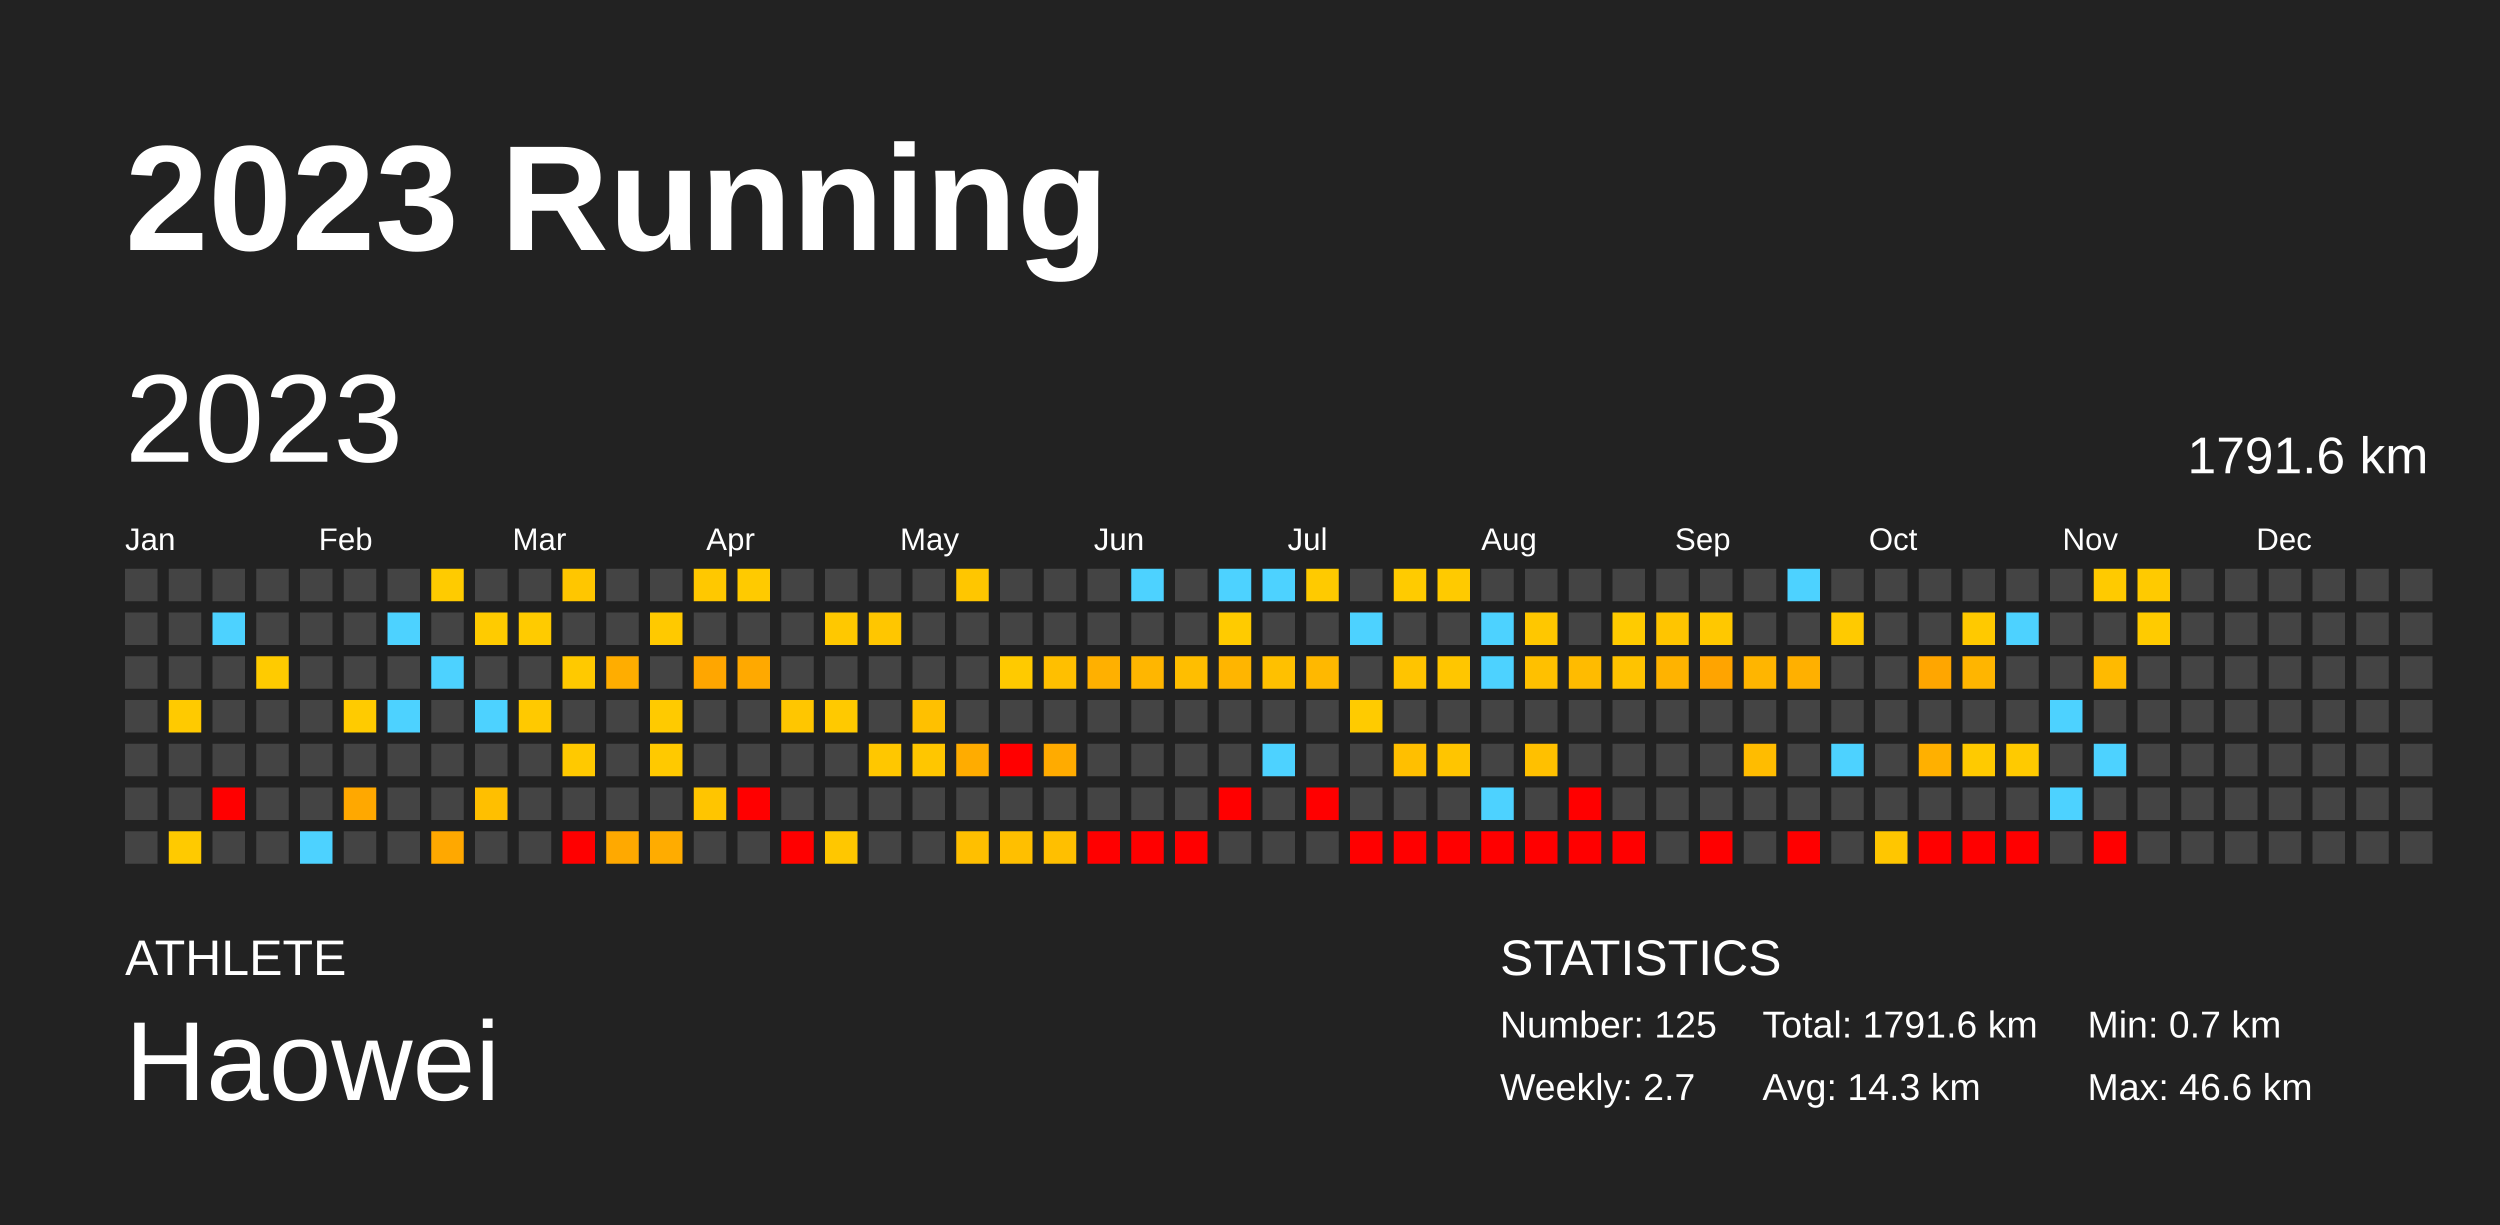
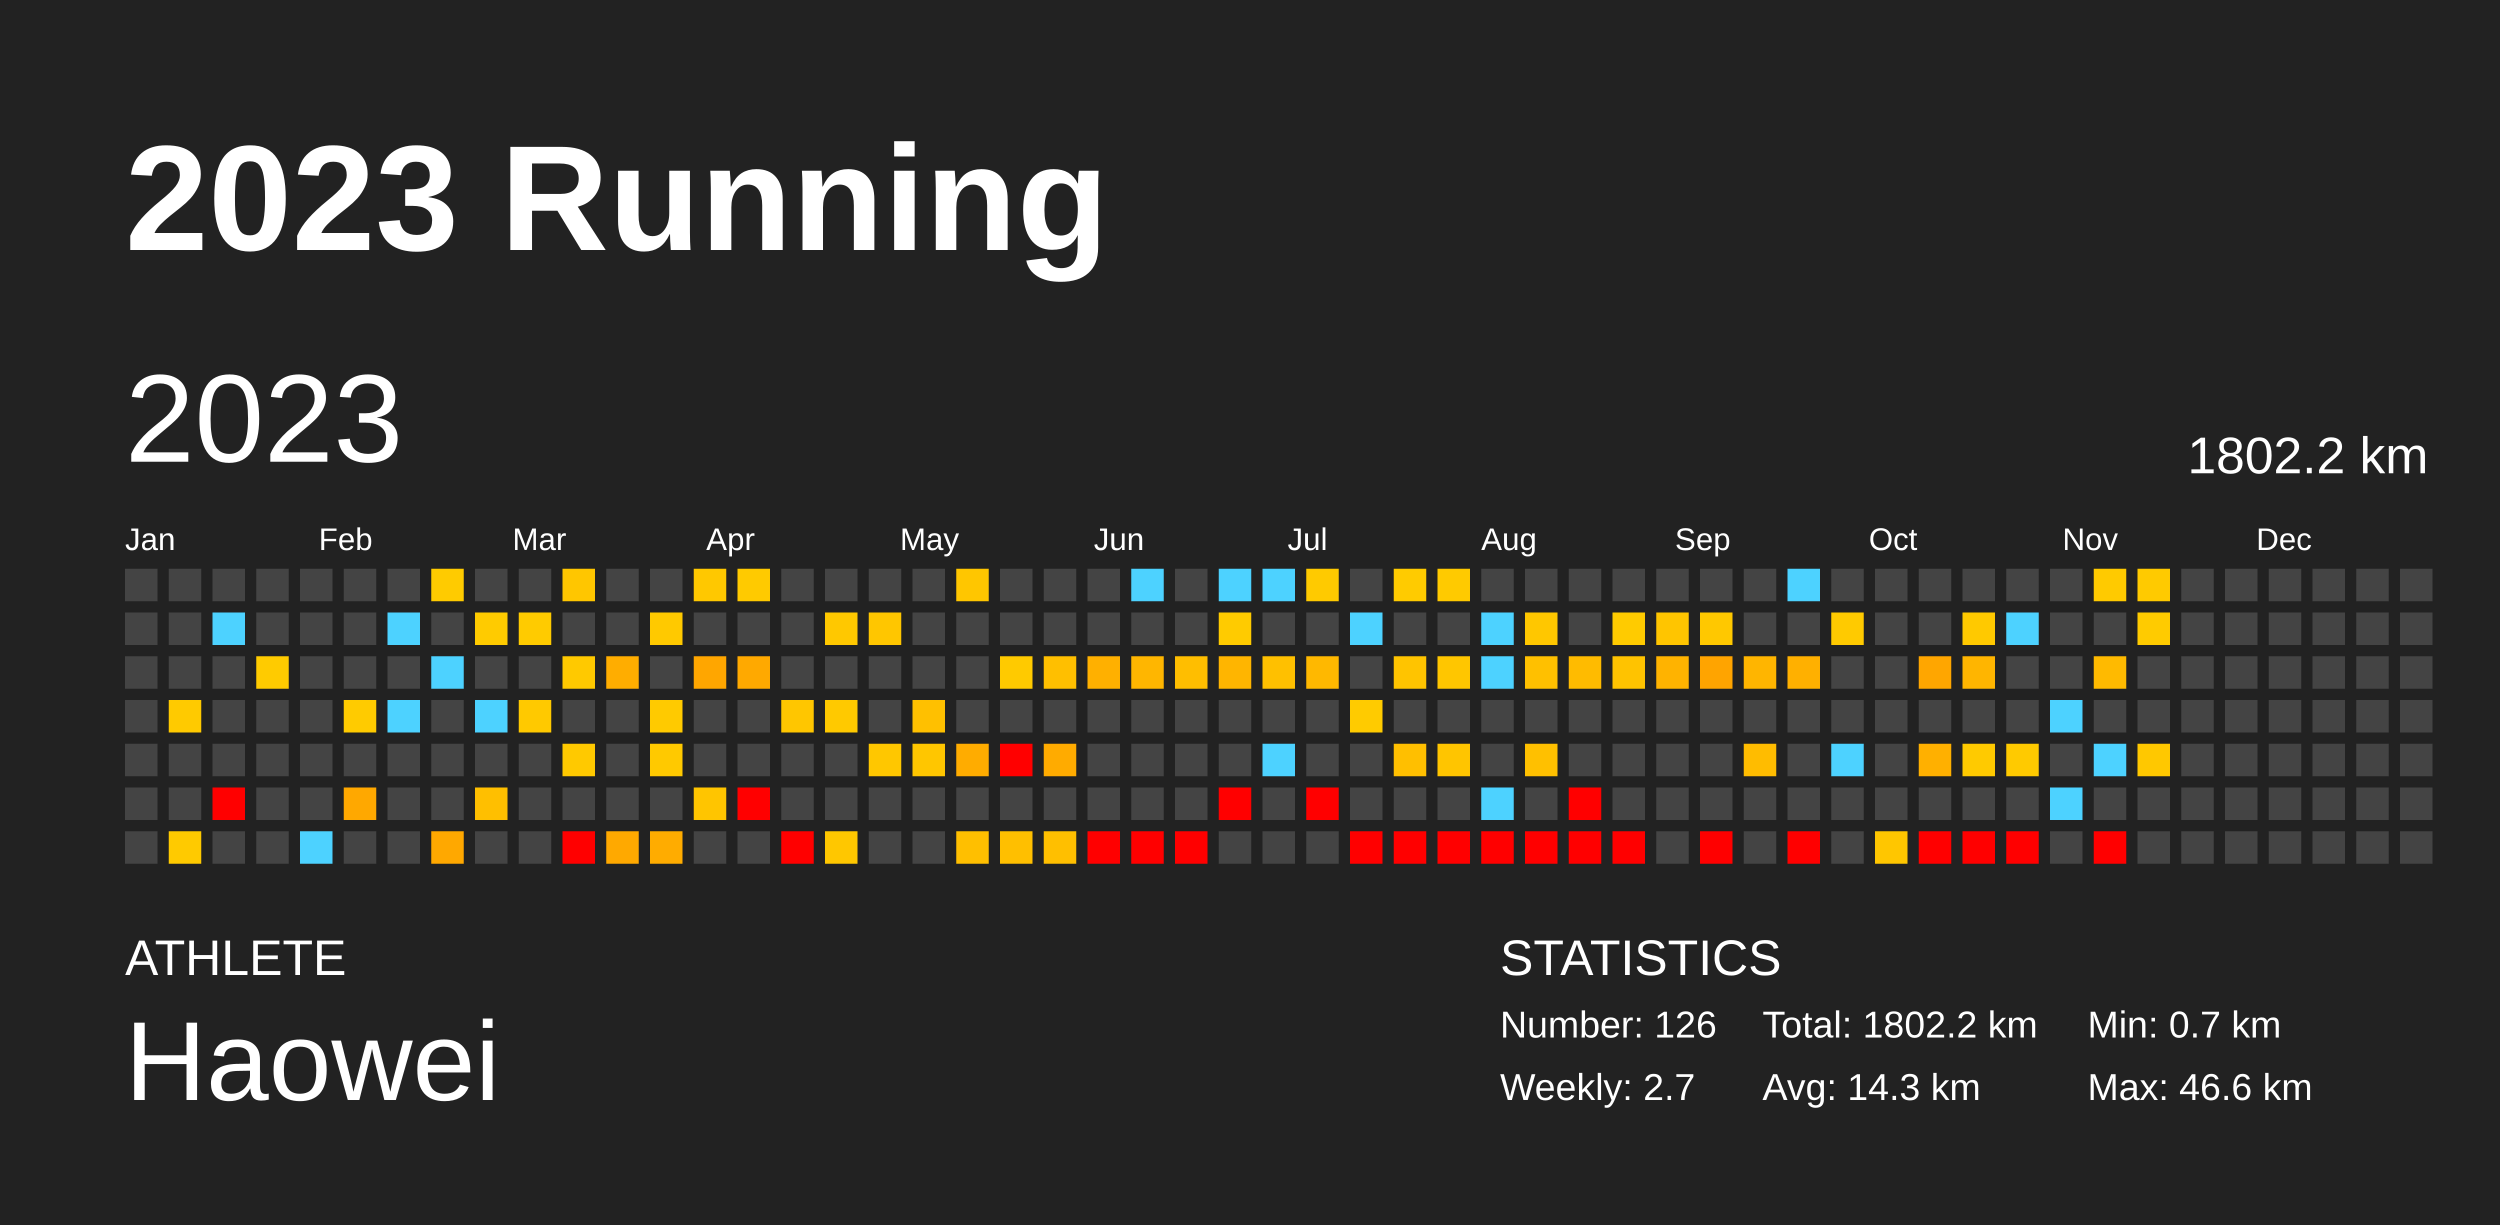
<svg xmlns="http://www.w3.org/2000/svg" baseProfile="full" height="98mm" version="1.1" viewBox="0,0,200,98" width="200mm">
  <defs />
  <rect fill="#222222" height="98" width="200" x="0" y="0" />
  <text fill="#FFFFFF" style="font-size:12px; font-family:Arial; font-weight:bold;" x="10" y="20">2023 Running</text>
  <text fill="#FFFFFF" style="font-size:4px; font-family:Arial" x="10" y="78">ATHLETE</text>
  <text fill="#FFFFFF" style="font-size:9px; font-family:Arial" x="10" y="88">Haowei</text>
  <text fill="#FFFFFF" style="font-size:4px; font-family:Arial" x="120" y="78">STATISTICS</text>
-   <text fill="#FFFFFF" style="font-size:3px; font-family:Arial" x="120" y="83">Number: 125</text>
+   <text fill="#FFFFFF" style="font-size:3px; font-family:Arial" x="120" y="83">Number: 126</text>
  <text fill="#FFFFFF" style="font-size:3px; font-family:Arial" x="120" y="88">Weekly: 2.7</text>
-   <text fill="#FFFFFF" style="font-size:3px; font-family:Arial" x="141" y="83">Total: 1791.6 km</text>
+   <text fill="#FFFFFF" style="font-size:3px; font-family:Arial" x="141" y="83">Total: 1802.2 km</text>
  <text fill="#FFFFFF" style="font-size:3px; font-family:Arial" x="141" y="88">Avg: 14.3 km</text>
  <text fill="#FFFFFF" style="font-size:3px; font-family:Arial" x="167" y="83">Min: 0.7 km</text>
  <text fill="#FFFFFF" style="font-size:3px; font-family:Arial" x="167" y="88">Max: 46.6 km</text>
  <text dominant-baseline="hanging" fill="#FFFFFF" style="font-size:10.0px; font-family:Arial;" x="10" y="30">2023</text>
-   <text dominant-baseline="hanging" fill="#FFFFFF" style="font-size:4.125px; font-family:Arial;" x="175" y="35">1791.6 km</text>
+   <text dominant-baseline="hanging" fill="#FFFFFF" style="font-size:4.125px; font-family:Arial;" x="175" y="35">1802.2 km</text>
  <text fill="#FFFFFF" style="font-size:2.5px; font-family:Arial" x="10.0" y="44">Jan</text>
  <text fill="#FFFFFF" style="font-size:2.5px; font-family:Arial" x="25.5" y="44">Feb</text>
  <text fill="#FFFFFF" style="font-size:2.5px; font-family:Arial" x="41.0" y="44">Mar</text>
  <text fill="#FFFFFF" style="font-size:2.5px; font-family:Arial" x="56.5" y="44">Apr</text>
  <text fill="#FFFFFF" style="font-size:2.5px; font-family:Arial" x="72.0" y="44">May</text>
  <text fill="#FFFFFF" style="font-size:2.5px; font-family:Arial" x="87.5" y="44">Jun</text>
  <text fill="#FFFFFF" style="font-size:2.5px; font-family:Arial" x="103.0" y="44">Jul</text>
  <text fill="#FFFFFF" style="font-size:2.5px; font-family:Arial" x="118.5" y="44">Aug</text>
  <text fill="#FFFFFF" style="font-size:2.5px; font-family:Arial" x="134.0" y="44">Sep</text>
  <text fill="#FFFFFF" style="font-size:2.5px; font-family:Arial" x="149.5" y="44">Oct</text>
  <text fill="#FFFFFF" style="font-size:2.5px; font-family:Arial" x="165.0" y="44">Nov</text>
  <text fill="#FFFFFF" style="font-size:2.5px; font-family:Arial" x="180.5" y="44">Dec</text>
  <rect fill="#444444" height="2.6" width="2.6" x="10.0" y="45.5" />
  <rect fill="#444444" height="2.6" width="2.6" x="10.0" y="49.0" />
  <rect fill="#444444" height="2.6" width="2.6" x="10.0" y="52.5" />
  <rect fill="#444444" height="2.6" width="2.6" x="10.0" y="56.0" />
  <rect fill="#444444" height="2.6" width="2.6" x="10.0" y="59.5" />
  <rect fill="#444444" height="2.6" width="2.6" x="10.0" y="63.0" />
  <rect fill="#444444" height="2.6" width="2.6" x="10.0" y="66.5" />
  <rect fill="#444444" height="2.6" width="2.6" x="13.5" y="45.5" />
  <rect fill="#444444" height="2.6" width="2.6" x="13.5" y="49.0" />
  <rect fill="#444444" height="2.6" width="2.6" x="13.5" y="52.5" />
  <rect fill="#ffca00" height="2.6" width="2.6" x="13.5" y="56.0" />
  <rect fill="#444444" height="2.6" width="2.6" x="13.5" y="59.5" />
  <rect fill="#444444" height="2.6" width="2.6" x="13.5" y="63.0" />
  <rect fill="#ffca00" height="2.6" width="2.6" x="13.5" y="66.5" />
  <rect fill="#444444" height="2.6" width="2.6" x="17.0" y="45.5" />
  <rect fill="#4dd2ff" height="2.6" width="2.6" x="17.0" y="49.0" />
  <rect fill="#444444" height="2.6" width="2.6" x="17.0" y="52.5" />
  <rect fill="#444444" height="2.6" width="2.6" x="17.0" y="56.0" />
  <rect fill="#444444" height="2.6" width="2.6" x="17.0" y="59.5" />
  <rect fill="red" height="2.6" width="2.6" x="17.0" y="63.0" />
  <rect fill="#444444" height="2.6" width="2.6" x="17.0" y="66.5" />
  <rect fill="#444444" height="2.6" width="2.6" x="20.5" y="45.5" />
  <rect fill="#444444" height="2.6" width="2.6" x="20.5" y="49.0" />
  <rect fill="#ffcb00" height="2.6" width="2.6" x="20.5" y="52.5" />
  <rect fill="#444444" height="2.6" width="2.6" x="20.5" y="56.0" />
  <rect fill="#444444" height="2.6" width="2.6" x="20.5" y="59.5" />
  <rect fill="#444444" height="2.6" width="2.6" x="20.5" y="63.0" />
  <rect fill="#444444" height="2.6" width="2.6" x="20.5" y="66.5" />
  <rect fill="#444444" height="2.6" width="2.6" x="24.0" y="45.5" />
  <rect fill="#444444" height="2.6" width="2.6" x="24.0" y="49.0" />
  <rect fill="#444444" height="2.6" width="2.6" x="24.0" y="52.5" />
  <rect fill="#444444" height="2.6" width="2.6" x="24.0" y="56.0" />
  <rect fill="#444444" height="2.6" width="2.6" x="24.0" y="59.5" />
  <rect fill="#444444" height="2.6" width="2.6" x="24.0" y="63.0" />
  <rect fill="#4dd2ff" height="2.6" width="2.6" x="24.0" y="66.5" />
  <rect fill="#444444" height="2.6" width="2.6" x="27.5" y="45.5" />
  <rect fill="#444444" height="2.6" width="2.6" x="27.5" y="49.0" />
  <rect fill="#444444" height="2.6" width="2.6" x="27.5" y="52.5" />
  <rect fill="#ffcb00" height="2.6" width="2.6" x="27.5" y="56.0" />
  <rect fill="#444444" height="2.6" width="2.6" x="27.5" y="59.5" />
  <rect fill="#ffa800" height="2.6" width="2.6" x="27.5" y="63.0" />
  <rect fill="#444444" height="2.6" width="2.6" x="27.5" y="66.5" />
  <rect fill="#444444" height="2.6" width="2.6" x="31.0" y="45.5" />
  <rect fill="#4dd2ff" height="2.6" width="2.6" x="31.0" y="49.0" />
  <rect fill="#444444" height="2.6" width="2.6" x="31.0" y="52.5" />
  <rect fill="#4dd2ff" height="2.6" width="2.6" x="31.0" y="56.0" />
  <rect fill="#444444" height="2.6" width="2.6" x="31.0" y="59.5" />
  <rect fill="#444444" height="2.6" width="2.6" x="31.0" y="63.0" />
  <rect fill="#444444" height="2.6" width="2.6" x="31.0" y="66.5" />
  <rect fill="#ffcb00" height="2.6" width="2.6" x="34.5" y="45.5" />
  <rect fill="#444444" height="2.6" width="2.6" x="34.5" y="49.0" />
  <rect fill="#4dd2ff" height="2.6" width="2.6" x="34.5" y="52.5" />
  <rect fill="#444444" height="2.6" width="2.6" x="34.5" y="56.0" />
  <rect fill="#444444" height="2.6" width="2.6" x="34.5" y="59.5" />
  <rect fill="#444444" height="2.6" width="2.6" x="34.5" y="63.0" />
  <rect fill="#ffa800" height="2.6" width="2.6" x="34.5" y="66.5" />
  <rect fill="#444444" height="2.6" width="2.6" x="38.0" y="45.5" />
  <rect fill="#ffcb00" height="2.6" width="2.6" x="38.0" y="49.0" />
  <rect fill="#444444" height="2.6" width="2.6" x="38.0" y="52.5" />
  <rect fill="#4dd2ff" height="2.6" width="2.6" x="38.0" y="56.0" />
  <rect fill="#444444" height="2.6" width="2.6" x="38.0" y="59.5" />
  <rect fill="#ffbf00" height="2.6" width="2.6" x="38.0" y="63.0" />
  <rect fill="#444444" height="2.6" width="2.6" x="38.0" y="66.5" />
  <rect fill="#444444" height="2.6" width="2.6" x="41.5" y="45.5" />
  <rect fill="#ffcb00" height="2.6" width="2.6" x="41.5" y="49.0" />
  <rect fill="#444444" height="2.6" width="2.6" x="41.5" y="52.5" />
  <rect fill="#ffc900" height="2.6" width="2.6" x="41.5" y="56.0" />
  <rect fill="#444444" height="2.6" width="2.6" x="41.5" y="59.5" />
  <rect fill="#444444" height="2.6" width="2.6" x="41.5" y="63.0" />
  <rect fill="#444444" height="2.6" width="2.6" x="41.5" y="66.5" />
  <rect fill="#ffc600" height="2.6" width="2.6" x="45.0" y="45.5" />
  <rect fill="#444444" height="2.6" width="2.6" x="45.0" y="49.0" />
  <rect fill="#ffc900" height="2.6" width="2.6" x="45.0" y="52.5" />
  <rect fill="#444444" height="2.6" width="2.6" x="45.0" y="56.0" />
  <rect fill="#ffc900" height="2.6" width="2.6" x="45.0" y="59.5" />
  <rect fill="#444444" height="2.6" width="2.6" x="45.0" y="63.0" />
  <rect fill="red" height="2.6" width="2.6" x="45.0" y="66.5" />
  <rect fill="#444444" height="2.6" width="2.6" x="48.5" y="45.5" />
  <rect fill="#444444" height="2.6" width="2.6" x="48.5" y="49.0" />
  <rect fill="#ffad00" height="2.6" width="2.6" x="48.5" y="52.5" />
  <rect fill="#444444" height="2.6" width="2.6" x="48.5" y="56.0" />
  <rect fill="#444444" height="2.6" width="2.6" x="48.5" y="59.5" />
  <rect fill="#444444" height="2.6" width="2.6" x="48.5" y="63.0" />
  <rect fill="#ffa900" height="2.6" width="2.6" x="48.5" y="66.5" />
  <rect fill="#444444" height="2.6" width="2.6" x="52.0" y="45.5" />
  <rect fill="#ffc900" height="2.6" width="2.6" x="52.0" y="49.0" />
  <rect fill="#444444" height="2.6" width="2.6" x="52.0" y="52.5" />
  <rect fill="#ffca00" height="2.6" width="2.6" x="52.0" y="56.0" />
  <rect fill="#ffc900" height="2.6" width="2.6" x="52.0" y="59.5" />
  <rect fill="#444444" height="2.6" width="2.6" x="52.0" y="63.0" />
  <rect fill="#ffac00" height="2.6" width="2.6" x="52.0" y="66.5" />
  <rect fill="#ffc800" height="2.6" width="2.6" x="55.5" y="45.5" />
  <rect fill="#444444" height="2.6" width="2.6" x="55.5" y="49.0" />
  <rect fill="#ffa600" height="2.6" width="2.6" x="55.5" y="52.5" />
  <rect fill="#444444" height="2.6" width="2.6" x="55.5" y="56.0" />
  <rect fill="#444444" height="2.6" width="2.6" x="55.5" y="59.5" />
  <rect fill="#ffc500" height="2.6" width="2.6" x="55.5" y="63.0" />
  <rect fill="#444444" height="2.6" width="2.6" x="55.5" y="66.5" />
  <rect fill="#ffca00" height="2.6" width="2.6" x="59.0" y="45.5" />
  <rect fill="#444444" height="2.6" width="2.6" x="59.0" y="49.0" />
  <rect fill="#ffa900" height="2.6" width="2.6" x="59.0" y="52.5" />
  <rect fill="#444444" height="2.6" width="2.6" x="59.0" y="56.0" />
  <rect fill="#444444" height="2.6" width="2.6" x="59.0" y="59.5" />
  <rect fill="red" height="2.6" width="2.6" x="59.0" y="63.0" />
  <rect fill="#444444" height="2.6" width="2.6" x="59.0" y="66.5" />
  <rect fill="#444444" height="2.6" width="2.6" x="62.5" y="45.5" />
  <rect fill="#444444" height="2.6" width="2.6" x="62.5" y="49.0" />
  <rect fill="#444444" height="2.6" width="2.6" x="62.5" y="52.5" />
  <rect fill="#ffc600" height="2.6" width="2.6" x="62.5" y="56.0" />
  <rect fill="#444444" height="2.6" width="2.6" x="62.5" y="59.5" />
  <rect fill="#444444" height="2.6" width="2.6" x="62.5" y="63.0" />
  <rect fill="red" height="2.6" width="2.6" x="62.5" y="66.5" />
  <rect fill="#444444" height="2.6" width="2.6" x="66.0" y="45.5" />
  <rect fill="#ffc800" height="2.6" width="2.6" x="66.0" y="49.0" />
  <rect fill="#444444" height="2.6" width="2.6" x="66.0" y="52.5" />
  <rect fill="#ffc900" height="2.6" width="2.6" x="66.0" y="56.0" />
  <rect fill="#444444" height="2.6" width="2.6" x="66.0" y="59.5" />
  <rect fill="#444444" height="2.6" width="2.6" x="66.0" y="63.0" />
  <rect fill="#ffc700" height="2.6" width="2.6" x="66.0" y="66.5" />
  <rect fill="#444444" height="2.6" width="2.6" x="69.5" y="45.5" />
  <rect fill="#ffc600" height="2.6" width="2.6" x="69.5" y="49.0" />
  <rect fill="#444444" height="2.6" width="2.6" x="69.5" y="52.5" />
  <rect fill="#444444" height="2.6" width="2.6" x="69.5" y="56.0" />
  <rect fill="#ffc700" height="2.6" width="2.6" x="69.5" y="59.5" />
  <rect fill="#444444" height="2.6" width="2.6" x="69.5" y="63.0" />
  <rect fill="#444444" height="2.6" width="2.6" x="69.5" y="66.5" />
  <rect fill="#444444" height="2.6" width="2.6" x="73.0" y="45.5" />
  <rect fill="#444444" height="2.6" width="2.6" x="73.0" y="49.0" />
  <rect fill="#444444" height="2.6" width="2.6" x="73.0" y="52.5" />
  <rect fill="#ffc000" height="2.6" width="2.6" x="73.0" y="56.0" />
  <rect fill="#ffc600" height="2.6" width="2.6" x="73.0" y="59.5" />
  <rect fill="#444444" height="2.6" width="2.6" x="73.0" y="63.0" />
  <rect fill="#444444" height="2.6" width="2.6" x="73.0" y="66.5" />
  <rect fill="#ffc600" height="2.6" width="2.6" x="76.5" y="45.5" />
  <rect fill="#444444" height="2.6" width="2.6" x="76.5" y="49.0" />
  <rect fill="#444444" height="2.6" width="2.6" x="76.5" y="52.5" />
  <rect fill="#444444" height="2.6" width="2.6" x="76.5" y="56.0" />
  <rect fill="#ffac00" height="2.6" width="2.6" x="76.5" y="59.5" />
  <rect fill="#444444" height="2.6" width="2.6" x="76.5" y="63.0" />
  <rect fill="#ffbf00" height="2.6" width="2.6" x="76.5" y="66.5" />
  <rect fill="#444444" height="2.6" width="2.6" x="80.0" y="45.5" />
  <rect fill="#444444" height="2.6" width="2.6" x="80.0" y="49.0" />
  <rect fill="#ffca00" height="2.6" width="2.6" x="80.0" y="52.5" />
  <rect fill="#444444" height="2.6" width="2.6" x="80.0" y="56.0" />
  <rect fill="red" height="2.6" width="2.6" x="80.0" y="59.5" />
  <rect fill="#444444" height="2.6" width="2.6" x="80.0" y="63.0" />
  <rect fill="#ffbf00" height="2.6" width="2.6" x="80.0" y="66.5" />
  <rect fill="#444444" height="2.6" width="2.6" x="83.5" y="45.5" />
  <rect fill="#444444" height="2.6" width="2.6" x="83.5" y="49.0" />
  <rect fill="#ffbf00" height="2.6" width="2.6" x="83.5" y="52.5" />
  <rect fill="#444444" height="2.6" width="2.6" x="83.5" y="56.0" />
  <rect fill="#ffab00" height="2.6" width="2.6" x="83.5" y="59.5" />
  <rect fill="#444444" height="2.6" width="2.6" x="83.5" y="63.0" />
  <rect fill="#ffbf00" height="2.6" width="2.6" x="83.5" y="66.5" />
  <rect fill="#444444" height="2.6" width="2.6" x="87.0" y="45.5" />
  <rect fill="#444444" height="2.6" width="2.6" x="87.0" y="49.0" />
  <rect fill="#ffb000" height="2.6" width="2.6" x="87.0" y="52.5" />
  <rect fill="#444444" height="2.6" width="2.6" x="87.0" y="56.0" />
  <rect fill="#444444" height="2.6" width="2.6" x="87.0" y="59.5" />
  <rect fill="#444444" height="2.6" width="2.6" x="87.0" y="63.0" />
  <rect fill="red" height="2.6" width="2.6" x="87.0" y="66.5" />
  <rect fill="#4dd2ff" height="2.6" width="2.6" x="90.5" y="45.5" />
  <rect fill="#444444" height="2.6" width="2.6" x="90.5" y="49.0" />
  <rect fill="#ffb600" height="2.6" width="2.6" x="90.5" y="52.5" />
  <rect fill="#444444" height="2.6" width="2.6" x="90.5" y="56.0" />
  <rect fill="#444444" height="2.6" width="2.6" x="90.5" y="59.5" />
  <rect fill="#444444" height="2.6" width="2.6" x="90.5" y="63.0" />
  <rect fill="red" height="2.6" width="2.6" x="90.5" y="66.5" />
  <rect fill="#444444" height="2.6" width="2.6" x="94.0" y="45.5" />
  <rect fill="#444444" height="2.6" width="2.6" x="94.0" y="49.0" />
  <rect fill="#ffbe00" height="2.6" width="2.6" x="94.0" y="52.5" />
  <rect fill="#444444" height="2.6" width="2.6" x="94.0" y="56.0" />
  <rect fill="#444444" height="2.6" width="2.6" x="94.0" y="59.5" />
  <rect fill="#444444" height="2.6" width="2.6" x="94.0" y="63.0" />
  <rect fill="red" height="2.6" width="2.6" x="94.0" y="66.5" />
  <rect fill="#4dd2ff" height="2.6" width="2.6" x="97.5" y="45.5" />
  <rect fill="#ffcb00" height="2.6" width="2.6" x="97.5" y="49.0" />
  <rect fill="#ffb500" height="2.6" width="2.6" x="97.5" y="52.5" />
  <rect fill="#444444" height="2.6" width="2.6" x="97.5" y="56.0" />
  <rect fill="#444444" height="2.6" width="2.6" x="97.5" y="59.5" />
  <rect fill="red" height="2.6" width="2.6" x="97.5" y="63.0" />
  <rect fill="#444444" height="2.6" width="2.6" x="97.5" y="66.5" />
  <rect fill="#4dd2ff" height="2.6" width="2.6" x="101.0" y="45.5" />
  <rect fill="#444444" height="2.6" width="2.6" x="101.0" y="49.0" />
  <rect fill="#ffc000" height="2.6" width="2.6" x="101.0" y="52.5" />
  <rect fill="#444444" height="2.6" width="2.6" x="101.0" y="56.0" />
  <rect fill="#4dd2ff" height="2.6" width="2.6" x="101.0" y="59.5" />
  <rect fill="#444444" height="2.6" width="2.6" x="101.0" y="63.0" />
  <rect fill="#444444" height="2.6" width="2.6" x="101.0" y="66.5" />
  <rect fill="#ffca00" height="2.6" width="2.6" x="104.5" y="45.5" />
  <rect fill="#444444" height="2.6" width="2.6" x="104.5" y="49.0" />
  <rect fill="#ffb800" height="2.6" width="2.6" x="104.5" y="52.5" />
  <rect fill="#444444" height="2.6" width="2.6" x="104.5" y="56.0" />
  <rect fill="#444444" height="2.6" width="2.6" x="104.5" y="59.5" />
  <rect fill="red" height="2.6" width="2.6" x="104.5" y="63.0" />
  <rect fill="#444444" height="2.6" width="2.6" x="104.5" y="66.5" />
  <rect fill="#444444" height="2.6" width="2.6" x="108.0" y="45.5" />
  <rect fill="#4dd2ff" height="2.6" width="2.6" x="108.0" y="49.0" />
  <rect fill="#444444" height="2.6" width="2.6" x="108.0" y="52.5" />
  <rect fill="#ffcb00" height="2.6" width="2.6" x="108.0" y="56.0" />
  <rect fill="#444444" height="2.6" width="2.6" x="108.0" y="59.5" />
  <rect fill="#444444" height="2.6" width="2.6" x="108.0" y="63.0" />
  <rect fill="red" height="2.6" width="2.6" x="108.0" y="66.5" />
  <rect fill="#ffcb00" height="2.6" width="2.6" x="111.5" y="45.5" />
  <rect fill="#444444" height="2.6" width="2.6" x="111.5" y="49.0" />
  <rect fill="#ffc400" height="2.6" width="2.6" x="111.5" y="52.5" />
  <rect fill="#444444" height="2.6" width="2.6" x="111.5" y="56.0" />
  <rect fill="#ffbf00" height="2.6" width="2.6" x="111.5" y="59.5" />
  <rect fill="#444444" height="2.6" width="2.6" x="111.5" y="63.0" />
  <rect fill="red" height="2.6" width="2.6" x="111.5" y="66.5" />
  <rect fill="#ffca00" height="2.6" width="2.6" x="115.0" y="45.5" />
  <rect fill="#444444" height="2.6" width="2.6" x="115.0" y="49.0" />
  <rect fill="#ffc600" height="2.6" width="2.6" x="115.0" y="52.5" />
  <rect fill="#444444" height="2.6" width="2.6" x="115.0" y="56.0" />
  <rect fill="#ffc500" height="2.6" width="2.6" x="115.0" y="59.5" />
  <rect fill="#444444" height="2.6" width="2.6" x="115.0" y="63.0" />
  <rect fill="red" height="2.6" width="2.6" x="115.0" y="66.5" />
  <rect fill="#444444" height="2.6" width="2.6" x="118.5" y="45.5" />
  <rect fill="#4dd2ff" height="2.6" width="2.6" x="118.5" y="49.0" />
  <rect fill="#4dd2ff" height="2.6" width="2.6" x="118.5" y="52.5" />
  <rect fill="#444444" height="2.6" width="2.6" x="118.5" y="56.0" />
  <rect fill="#444444" height="2.6" width="2.6" x="118.5" y="59.5" />
  <rect fill="#4dd2ff" height="2.6" width="2.6" x="118.5" y="63.0" />
  <rect fill="red" height="2.6" width="2.6" x="118.5" y="66.5" />
  <rect fill="#444444" height="2.6" width="2.6" x="122.0" y="45.5" />
  <rect fill="#ffc700" height="2.6" width="2.6" x="122.0" y="49.0" />
  <rect fill="#ffc000" height="2.6" width="2.6" x="122.0" y="52.5" />
  <rect fill="#444444" height="2.6" width="2.6" x="122.0" y="56.0" />
  <rect fill="#ffc000" height="2.6" width="2.6" x="122.0" y="59.5" />
  <rect fill="#444444" height="2.6" width="2.6" x="122.0" y="63.0" />
  <rect fill="red" height="2.6" width="2.6" x="122.0" y="66.5" />
  <rect fill="#444444" height="2.6" width="2.6" x="125.5" y="45.5" />
  <rect fill="#444444" height="2.6" width="2.6" x="125.5" y="49.0" />
  <rect fill="#ffbb00" height="2.6" width="2.6" x="125.5" y="52.5" />
  <rect fill="#444444" height="2.6" width="2.6" x="125.5" y="56.0" />
  <rect fill="#444444" height="2.6" width="2.6" x="125.5" y="59.5" />
  <rect fill="red" height="2.6" width="2.6" x="125.5" y="63.0" />
  <rect fill="red" height="2.6" width="2.6" x="125.5" y="66.5" />
  <rect fill="#444444" height="2.6" width="2.6" x="129.0" y="45.5" />
  <rect fill="#ffcb00" height="2.6" width="2.6" x="129.0" y="49.0" />
  <rect fill="#ffc300" height="2.6" width="2.6" x="129.0" y="52.5" />
  <rect fill="#444444" height="2.6" width="2.6" x="129.0" y="56.0" />
  <rect fill="#444444" height="2.6" width="2.6" x="129.0" y="59.5" />
  <rect fill="#444444" height="2.6" width="2.6" x="129.0" y="63.0" />
  <rect fill="red" height="2.6" width="2.6" x="129.0" y="66.5" />
  <rect fill="#444444" height="2.6" width="2.6" x="132.5" y="45.5" />
  <rect fill="#ffc500" height="2.6" width="2.6" x="132.5" y="49.0" />
  <rect fill="#ffb300" height="2.6" width="2.6" x="132.5" y="52.5" />
  <rect fill="#444444" height="2.6" width="2.6" x="132.5" y="56.0" />
  <rect fill="#444444" height="2.6" width="2.6" x="132.5" y="59.5" />
  <rect fill="#444444" height="2.6" width="2.6" x="132.5" y="63.0" />
  <rect fill="#444444" height="2.6" width="2.6" x="132.5" y="66.5" />
  <rect fill="#444444" height="2.6" width="2.6" x="136.0" y="45.5" />
  <rect fill="#ffc800" height="2.6" width="2.6" x="136.0" y="49.0" />
  <rect fill="#ffa400" height="2.6" width="2.6" x="136.0" y="52.5" />
  <rect fill="#444444" height="2.6" width="2.6" x="136.0" y="56.0" />
  <rect fill="#444444" height="2.6" width="2.6" x="136.0" y="59.5" />
  <rect fill="#444444" height="2.6" width="2.6" x="136.0" y="63.0" />
  <rect fill="red" height="2.6" width="2.6" x="136.0" y="66.5" />
  <rect fill="#444444" height="2.6" width="2.6" x="139.5" y="45.5" />
  <rect fill="#444444" height="2.6" width="2.6" x="139.5" y="49.0" />
  <rect fill="#ffb500" height="2.6" width="2.6" x="139.5" y="52.5" />
  <rect fill="#444444" height="2.6" width="2.6" x="139.5" y="56.0" />
  <rect fill="#ffbc00" height="2.6" width="2.6" x="139.5" y="59.5" />
  <rect fill="#444444" height="2.6" width="2.6" x="139.5" y="63.0" />
  <rect fill="#444444" height="2.6" width="2.6" x="139.5" y="66.5" />
  <rect fill="#4dd2ff" height="2.6" width="2.6" x="143.0" y="45.5" />
  <rect fill="#444444" height="2.6" width="2.6" x="143.0" y="49.0" />
  <rect fill="#ffb000" height="2.6" width="2.6" x="143.0" y="52.5" />
  <rect fill="#444444" height="2.6" width="2.6" x="143.0" y="56.0" />
  <rect fill="#444444" height="2.6" width="2.6" x="143.0" y="59.5" />
  <rect fill="#444444" height="2.6" width="2.6" x="143.0" y="63.0" />
  <rect fill="red" height="2.6" width="2.6" x="143.0" y="66.5" />
  <rect fill="#444444" height="2.6" width="2.6" x="146.5" y="45.5" />
  <rect fill="#ffca00" height="2.6" width="2.6" x="146.5" y="49.0" />
  <rect fill="#444444" height="2.6" width="2.6" x="146.5" y="52.5" />
  <rect fill="#444444" height="2.6" width="2.6" x="146.5" y="56.0" />
  <rect fill="#4dd2ff" height="2.6" width="2.6" x="146.5" y="59.5" />
  <rect fill="#444444" height="2.6" width="2.6" x="146.5" y="63.0" />
  <rect fill="#444444" height="2.6" width="2.6" x="146.5" y="66.5" />
  <rect fill="#444444" height="2.6" width="2.6" x="150.0" y="45.5" />
  <rect fill="#444444" height="2.6" width="2.6" x="150.0" y="49.0" />
  <rect fill="#444444" height="2.6" width="2.6" x="150.0" y="52.5" />
  <rect fill="#444444" height="2.6" width="2.6" x="150.0" y="56.0" />
  <rect fill="#444444" height="2.6" width="2.6" x="150.0" y="59.5" />
  <rect fill="#444444" height="2.6" width="2.6" x="150.0" y="63.0" />
  <rect fill="#ffc600" height="2.6" width="2.6" x="150.0" y="66.5" />
  <rect fill="#444444" height="2.6" width="2.6" x="153.5" y="45.5" />
  <rect fill="#444444" height="2.6" width="2.6" x="153.5" y="49.0" />
  <rect fill="#ffa600" height="2.6" width="2.6" x="153.5" y="52.5" />
  <rect fill="#444444" height="2.6" width="2.6" x="153.5" y="56.0" />
  <rect fill="#ffb000" height="2.6" width="2.6" x="153.5" y="59.5" />
  <rect fill="#444444" height="2.6" width="2.6" x="153.5" y="63.0" />
  <rect fill="red" height="2.6" width="2.6" x="153.5" y="66.5" />
  <rect fill="#444444" height="2.6" width="2.6" x="157.0" y="45.5" />
  <rect fill="#ffc900" height="2.6" width="2.6" x="157.0" y="49.0" />
  <rect fill="#ffb500" height="2.6" width="2.6" x="157.0" y="52.5" />
  <rect fill="#444444" height="2.6" width="2.6" x="157.0" y="56.0" />
  <rect fill="#ffca00" height="2.6" width="2.6" x="157.0" y="59.5" />
  <rect fill="#444444" height="2.6" width="2.6" x="157.0" y="63.0" />
  <rect fill="red" height="2.6" width="2.6" x="157.0" y="66.5" />
  <rect fill="#444444" height="2.6" width="2.6" x="160.5" y="45.5" />
  <rect fill="#4dd2ff" height="2.6" width="2.6" x="160.5" y="49.0" />
  <rect fill="#444444" height="2.6" width="2.6" x="160.5" y="52.5" />
  <rect fill="#444444" height="2.6" width="2.6" x="160.5" y="56.0" />
  <rect fill="#ffca00" height="2.6" width="2.6" x="160.5" y="59.5" />
  <rect fill="#444444" height="2.6" width="2.6" x="160.5" y="63.0" />
  <rect fill="red" height="2.6" width="2.6" x="160.5" y="66.5" />
  <rect fill="#444444" height="2.6" width="2.6" x="164.0" y="45.5" />
  <rect fill="#444444" height="2.6" width="2.6" x="164.0" y="49.0" />
  <rect fill="#444444" height="2.6" width="2.6" x="164.0" y="52.5" />
  <rect fill="#4dd2ff" height="2.6" width="2.6" x="164.0" y="56.0" />
  <rect fill="#444444" height="2.6" width="2.6" x="164.0" y="59.5" />
  <rect fill="#4dd2ff" height="2.6" width="2.6" x="164.0" y="63.0" />
  <rect fill="#444444" height="2.6" width="2.6" x="164.0" y="66.5" />
  <rect fill="#ffca00" height="2.6" width="2.6" x="167.5" y="45.5" />
  <rect fill="#444444" height="2.6" width="2.6" x="167.5" y="49.0" />
  <rect fill="#ffba00" height="2.6" width="2.6" x="167.5" y="52.5" />
  <rect fill="#444444" height="2.6" width="2.6" x="167.5" y="56.0" />
  <rect fill="#4dd2ff" height="2.6" width="2.6" x="167.5" y="59.5" />
  <rect fill="#444444" height="2.6" width="2.6" x="167.5" y="63.0" />
  <rect fill="red" height="2.6" width="2.6" x="167.5" y="66.5" />
  <rect fill="#ffca00" height="2.6" width="2.6" x="171.0" y="45.5" />
  <rect fill="#ffcb00" height="2.6" width="2.6" x="171.0" y="49.0" />
  <rect fill="#444444" height="2.6" width="2.6" x="171.0" y="52.5" />
  <rect fill="#444444" height="2.6" width="2.6" x="171.0" y="56.0" />
-   <rect fill="#444444" height="2.6" width="2.6" x="171.0" y="59.5" />
+   <rect fill="#ffc800" height="2.6" width="2.6" x="171.0" y="59.5" />
  <rect fill="#444444" height="2.6" width="2.6" x="171.0" y="63.0" />
  <rect fill="#444444" height="2.6" width="2.6" x="171.0" y="66.5" />
  <rect fill="#444444" height="2.6" width="2.6" x="174.5" y="45.5" />
  <rect fill="#444444" height="2.6" width="2.6" x="174.5" y="49.0" />
  <rect fill="#444444" height="2.6" width="2.6" x="174.5" y="52.5" />
  <rect fill="#444444" height="2.6" width="2.6" x="174.5" y="56.0" />
  <rect fill="#444444" height="2.6" width="2.6" x="174.5" y="59.5" />
  <rect fill="#444444" height="2.6" width="2.6" x="174.5" y="63.0" />
  <rect fill="#444444" height="2.6" width="2.6" x="174.5" y="66.5" />
  <rect fill="#444444" height="2.6" width="2.6" x="178.0" y="45.5" />
  <rect fill="#444444" height="2.6" width="2.6" x="178.0" y="49.0" />
  <rect fill="#444444" height="2.6" width="2.6" x="178.0" y="52.5" />
  <rect fill="#444444" height="2.6" width="2.6" x="178.0" y="56.0" />
  <rect fill="#444444" height="2.6" width="2.6" x="178.0" y="59.5" />
  <rect fill="#444444" height="2.6" width="2.6" x="178.0" y="63.0" />
  <rect fill="#444444" height="2.6" width="2.6" x="178.0" y="66.5" />
  <rect fill="#444444" height="2.6" width="2.6" x="181.5" y="45.5" />
  <rect fill="#444444" height="2.6" width="2.6" x="181.5" y="49.0" />
  <rect fill="#444444" height="2.6" width="2.6" x="181.5" y="52.5" />
  <rect fill="#444444" height="2.6" width="2.6" x="181.5" y="56.0" />
  <rect fill="#444444" height="2.6" width="2.6" x="181.5" y="59.5" />
  <rect fill="#444444" height="2.6" width="2.6" x="181.5" y="63.0" />
  <rect fill="#444444" height="2.6" width="2.6" x="181.5" y="66.5" />
  <rect fill="#444444" height="2.6" width="2.6" x="185.0" y="45.5" />
  <rect fill="#444444" height="2.6" width="2.6" x="185.0" y="49.0" />
  <rect fill="#444444" height="2.6" width="2.6" x="185.0" y="52.5" />
  <rect fill="#444444" height="2.6" width="2.6" x="185.0" y="56.0" />
  <rect fill="#444444" height="2.6" width="2.6" x="185.0" y="59.5" />
  <rect fill="#444444" height="2.6" width="2.6" x="185.0" y="63.0" />
  <rect fill="#444444" height="2.6" width="2.6" x="185.0" y="66.5" />
  <rect fill="#444444" height="2.6" width="2.6" x="188.5" y="45.5" />
  <rect fill="#444444" height="2.6" width="2.6" x="188.5" y="49.0" />
  <rect fill="#444444" height="2.6" width="2.6" x="188.5" y="52.5" />
  <rect fill="#444444" height="2.6" width="2.6" x="188.5" y="56.0" />
  <rect fill="#444444" height="2.6" width="2.6" x="188.5" y="59.5" />
  <rect fill="#444444" height="2.6" width="2.6" x="188.5" y="63.0" />
  <rect fill="#444444" height="2.6" width="2.6" x="188.5" y="66.5" />
  <rect fill="#444444" height="2.6" width="2.6" x="192.0" y="45.5" />
  <rect fill="#444444" height="2.6" width="2.6" x="192.0" y="49.0" />
  <rect fill="#444444" height="2.6" width="2.6" x="192.0" y="52.5" />
  <rect fill="#444444" height="2.6" width="2.6" x="192.0" y="56.0" />
  <rect fill="#444444" height="2.6" width="2.6" x="192.0" y="59.5" />
  <rect fill="#444444" height="2.6" width="2.6" x="192.0" y="63.0" />
  <rect fill="#444444" height="2.6" width="2.6" x="192.0" y="66.5" />
</svg>
